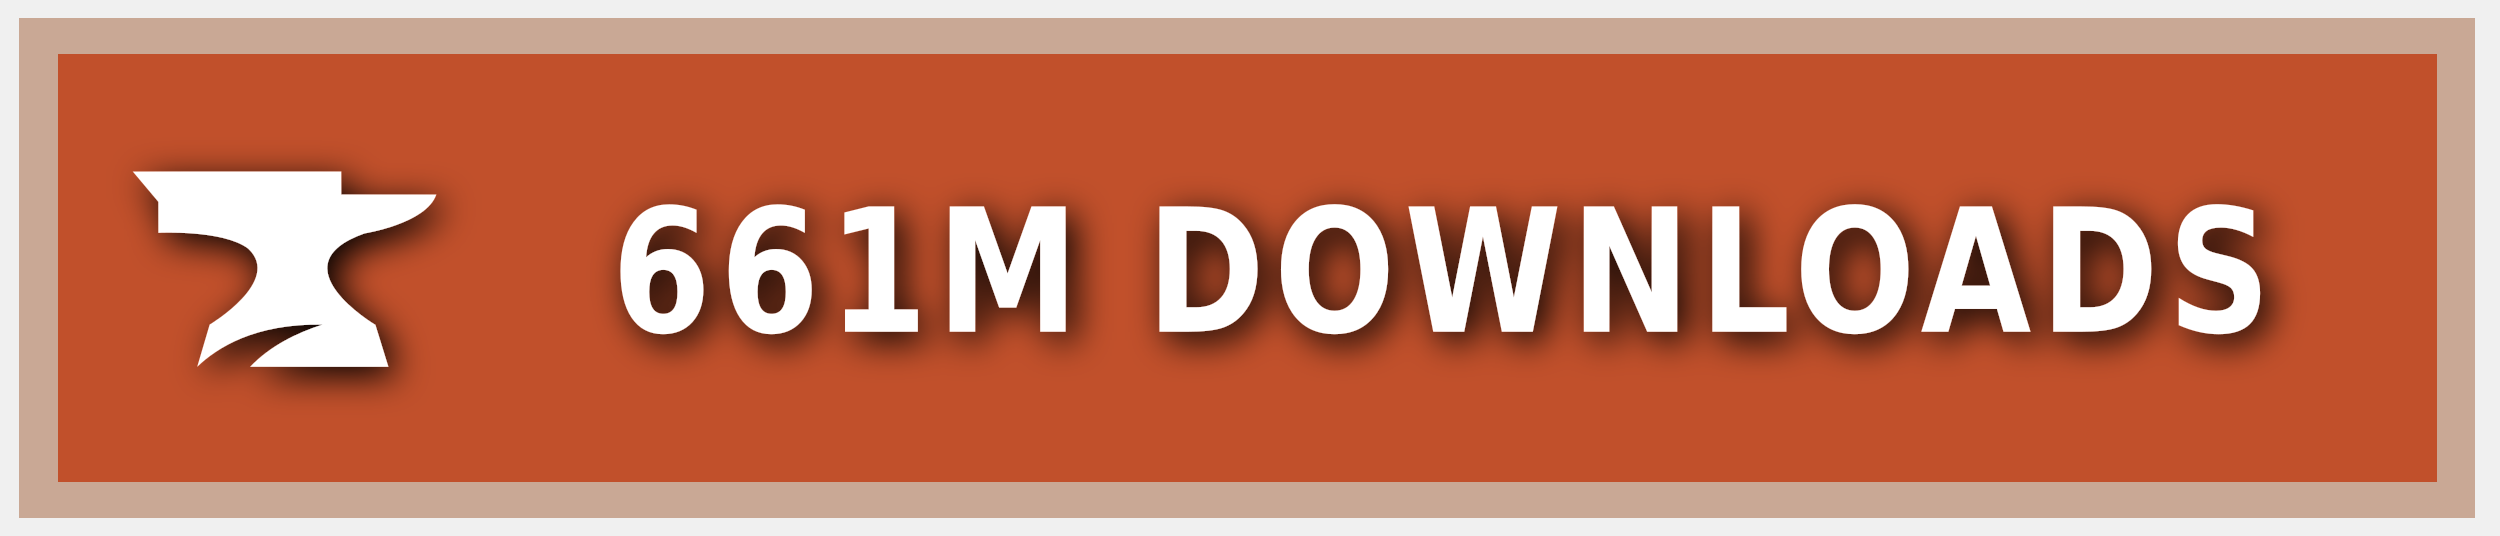
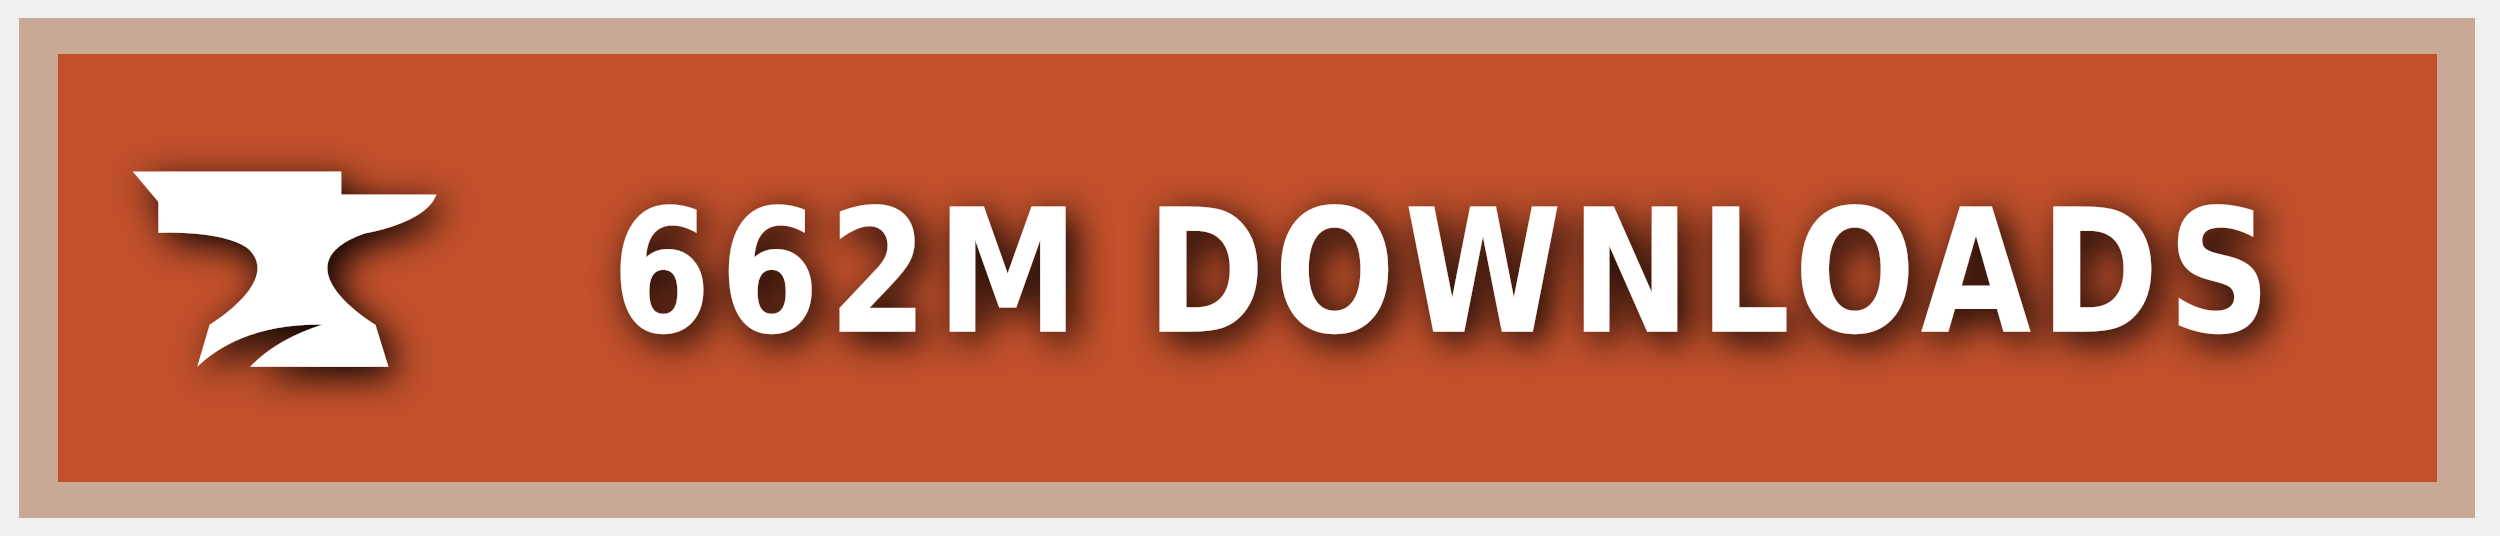
<svg xmlns="http://www.w3.org/2000/svg" xmlns:ns1="https://boxy-svg.com" width="140" height="30" role="img" aria-label="CURSEFORGE">
  <style> g:not(.noshadow) { filter: drop-shadow(0.5px 0.5px 1.0px black); } </style>
  <defs>
    <ns1:guide x="121.656" y="10.118" angle="90" />
    <ns1:guide x="127.198" y="17.628" angle="90" />
    <ns1:guide x="8.199" y="-3.08" angle="0" />
    <ns1:guide x="20.449" y="-4.101" angle="0" />
  </defs>
  <g class="noshadow" shape-rendering="crispEdges" style="" transform="matrix(1.074564, 0, 0, 1, 0, 0)">
    <rect x="1" y="1" width="128" height="28" style="fill: #F16436;" />
    <rect x="1" y="1" width="128" height="28" style="fill: rgba(0, 0, 0, 0.2);" />
    <rect x="2" y="2" width="126" height="26" style="fill: none; stroke-width:2px; stroke: rgba(211, 255, 255, 0.5);" />
  </g>
  <g style="" transform="matrix(1, 0, 0, 1, 1, 1)">
    <path class="st1" d="M 19.416 12.071 C 19.416 12.071 22.882 11.52 23.433 9.895 L 18.11 9.895 L 18.11 8.604 L 6.433 8.604 L 7.868 10.301 L 7.868 12.041 C 7.868 12.041 11.495 11.853 12.903 12.927 C 14.832 14.74 10.741 17.177 10.741 17.177 L 10.044 19.541 C 11.147 18.482 13.236 17.119 17.065 17.177 C 15.615 17.641 14.135 18.366 13.005 19.541 L 20.75 19.541 L 20.024 17.191 C 20.01 17.191 14.396 13.841 19.416 12.071 Z" style="fill: rgb(255, 255, 255);" />
  </g>
  <g fill="#fff" text-anchor="middle" font-family="Verdana,Geneva,DejaVu Sans,sans-serif" text-rendering="geometricPrecision" font-size="100" transform="matrix(1, 0, 0, 1, 13, 0)">
-     <text style="font-size: 80px; font-weight: 700; white-space: pre;" transform="matrix(0.1, 0, 0, 0.120296, 0, -3.678133)" x="677" y="185" letter-spacing="5">661M DOWNLOADS</text>
+     <text style="font-size: 80px; font-weight: 700; white-space: pre;" transform="matrix(0.1, 0, 0, 0.120296, 0, -3.678133)" x="677" y="185" letter-spacing="5">662M DOWNLOADS</text>
  </g>
</svg>
